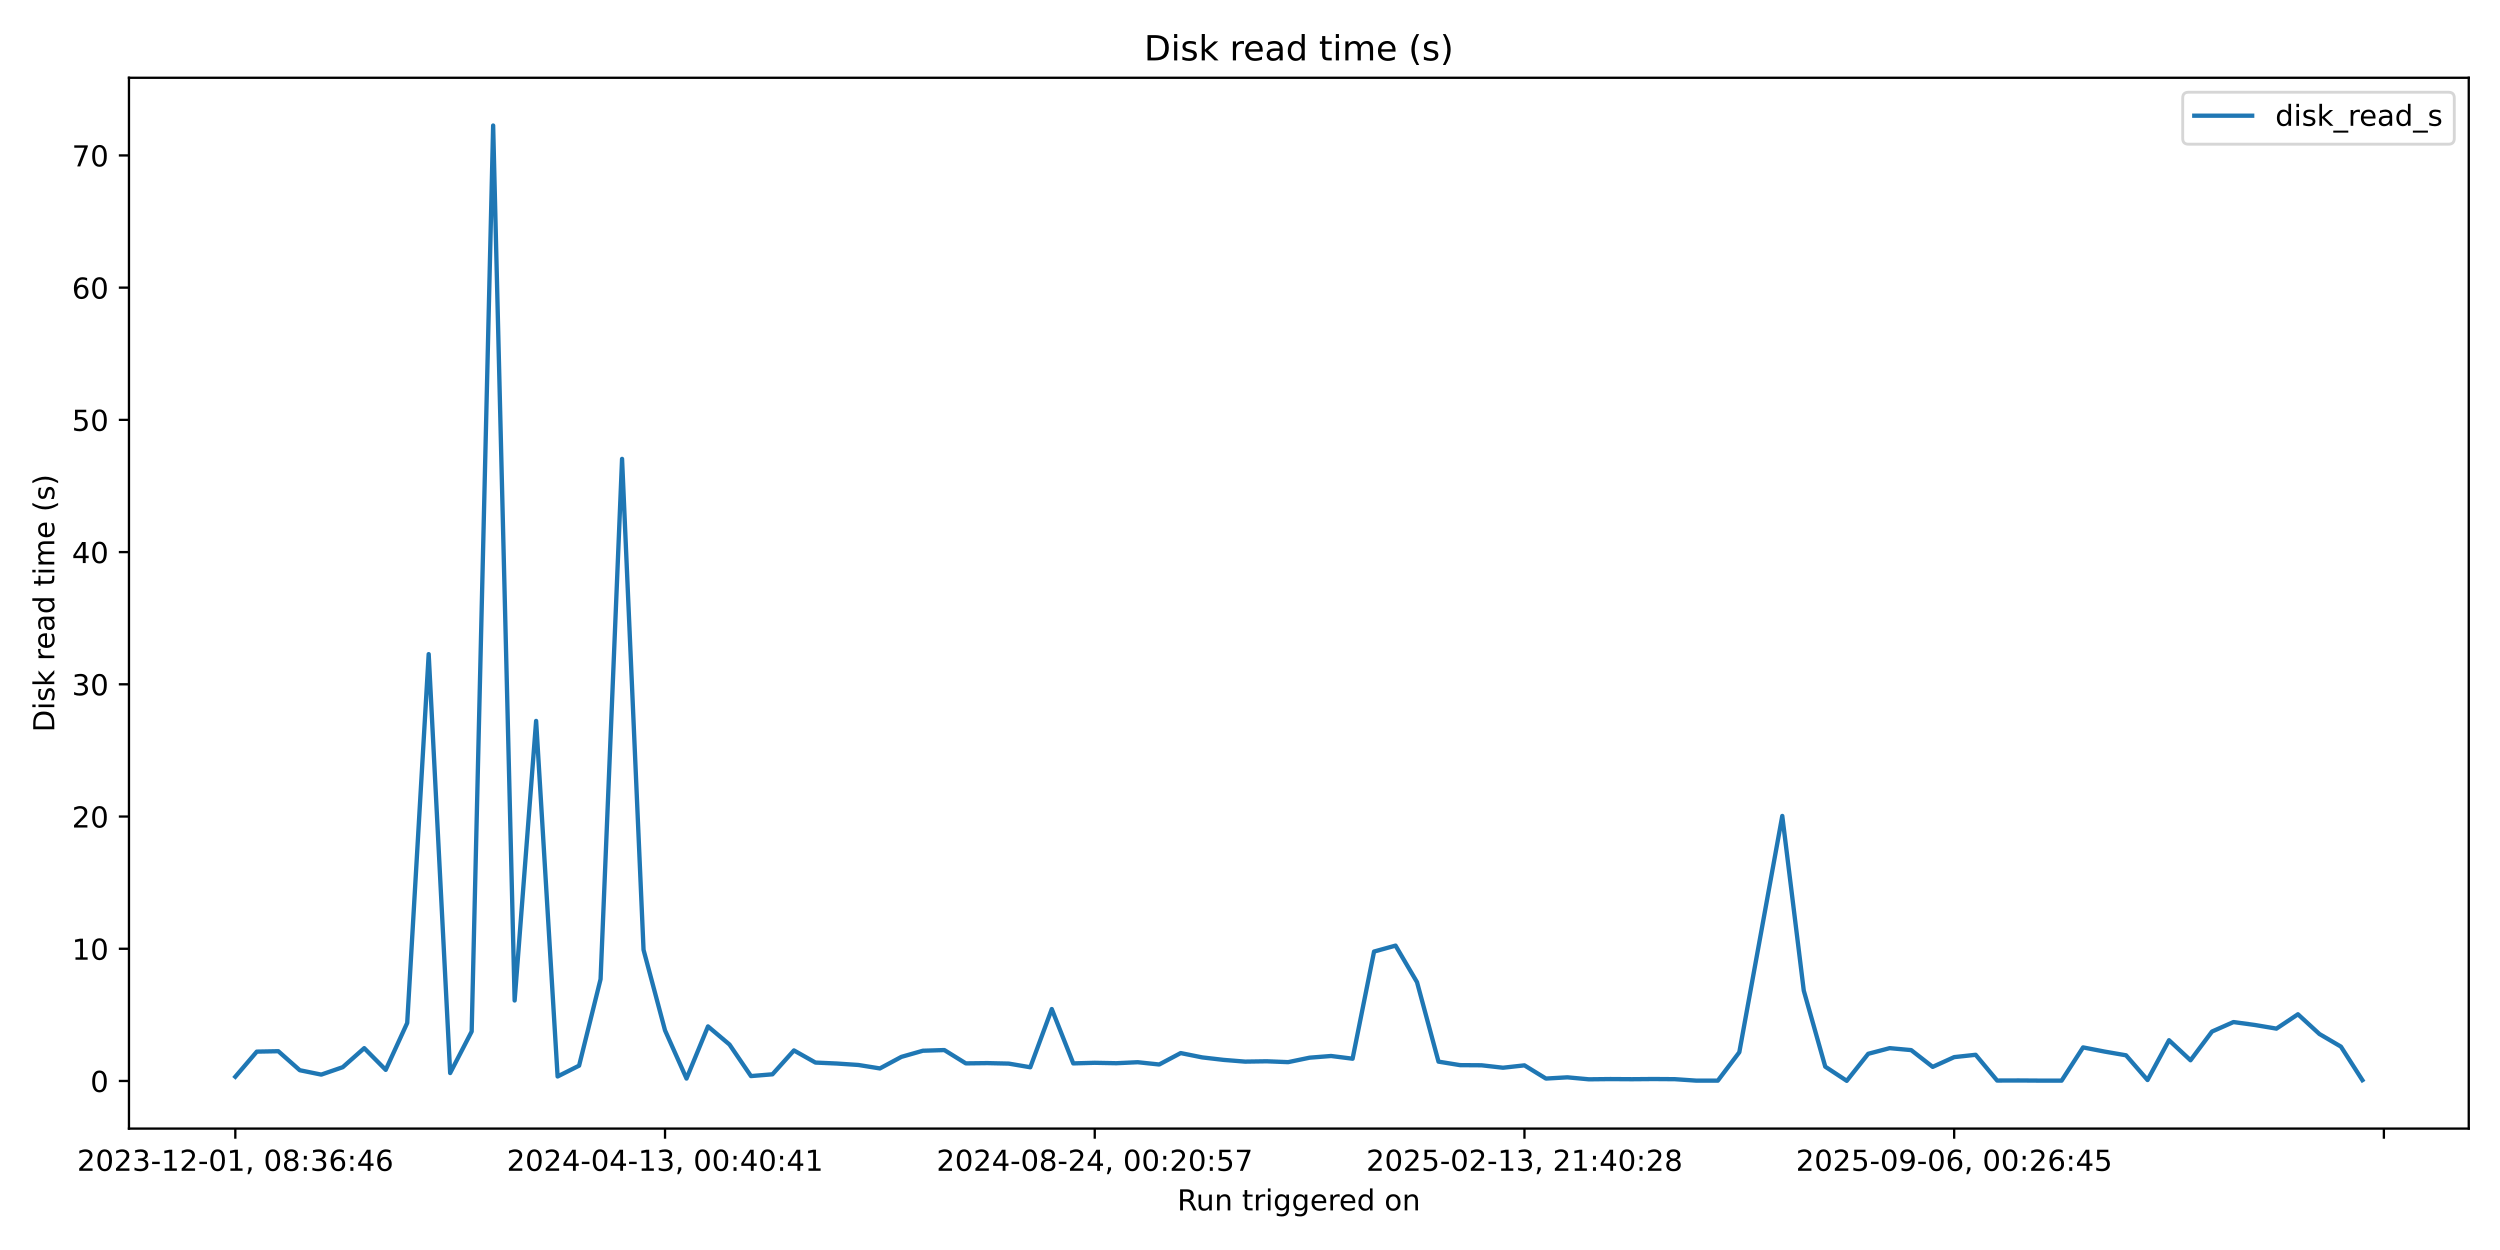
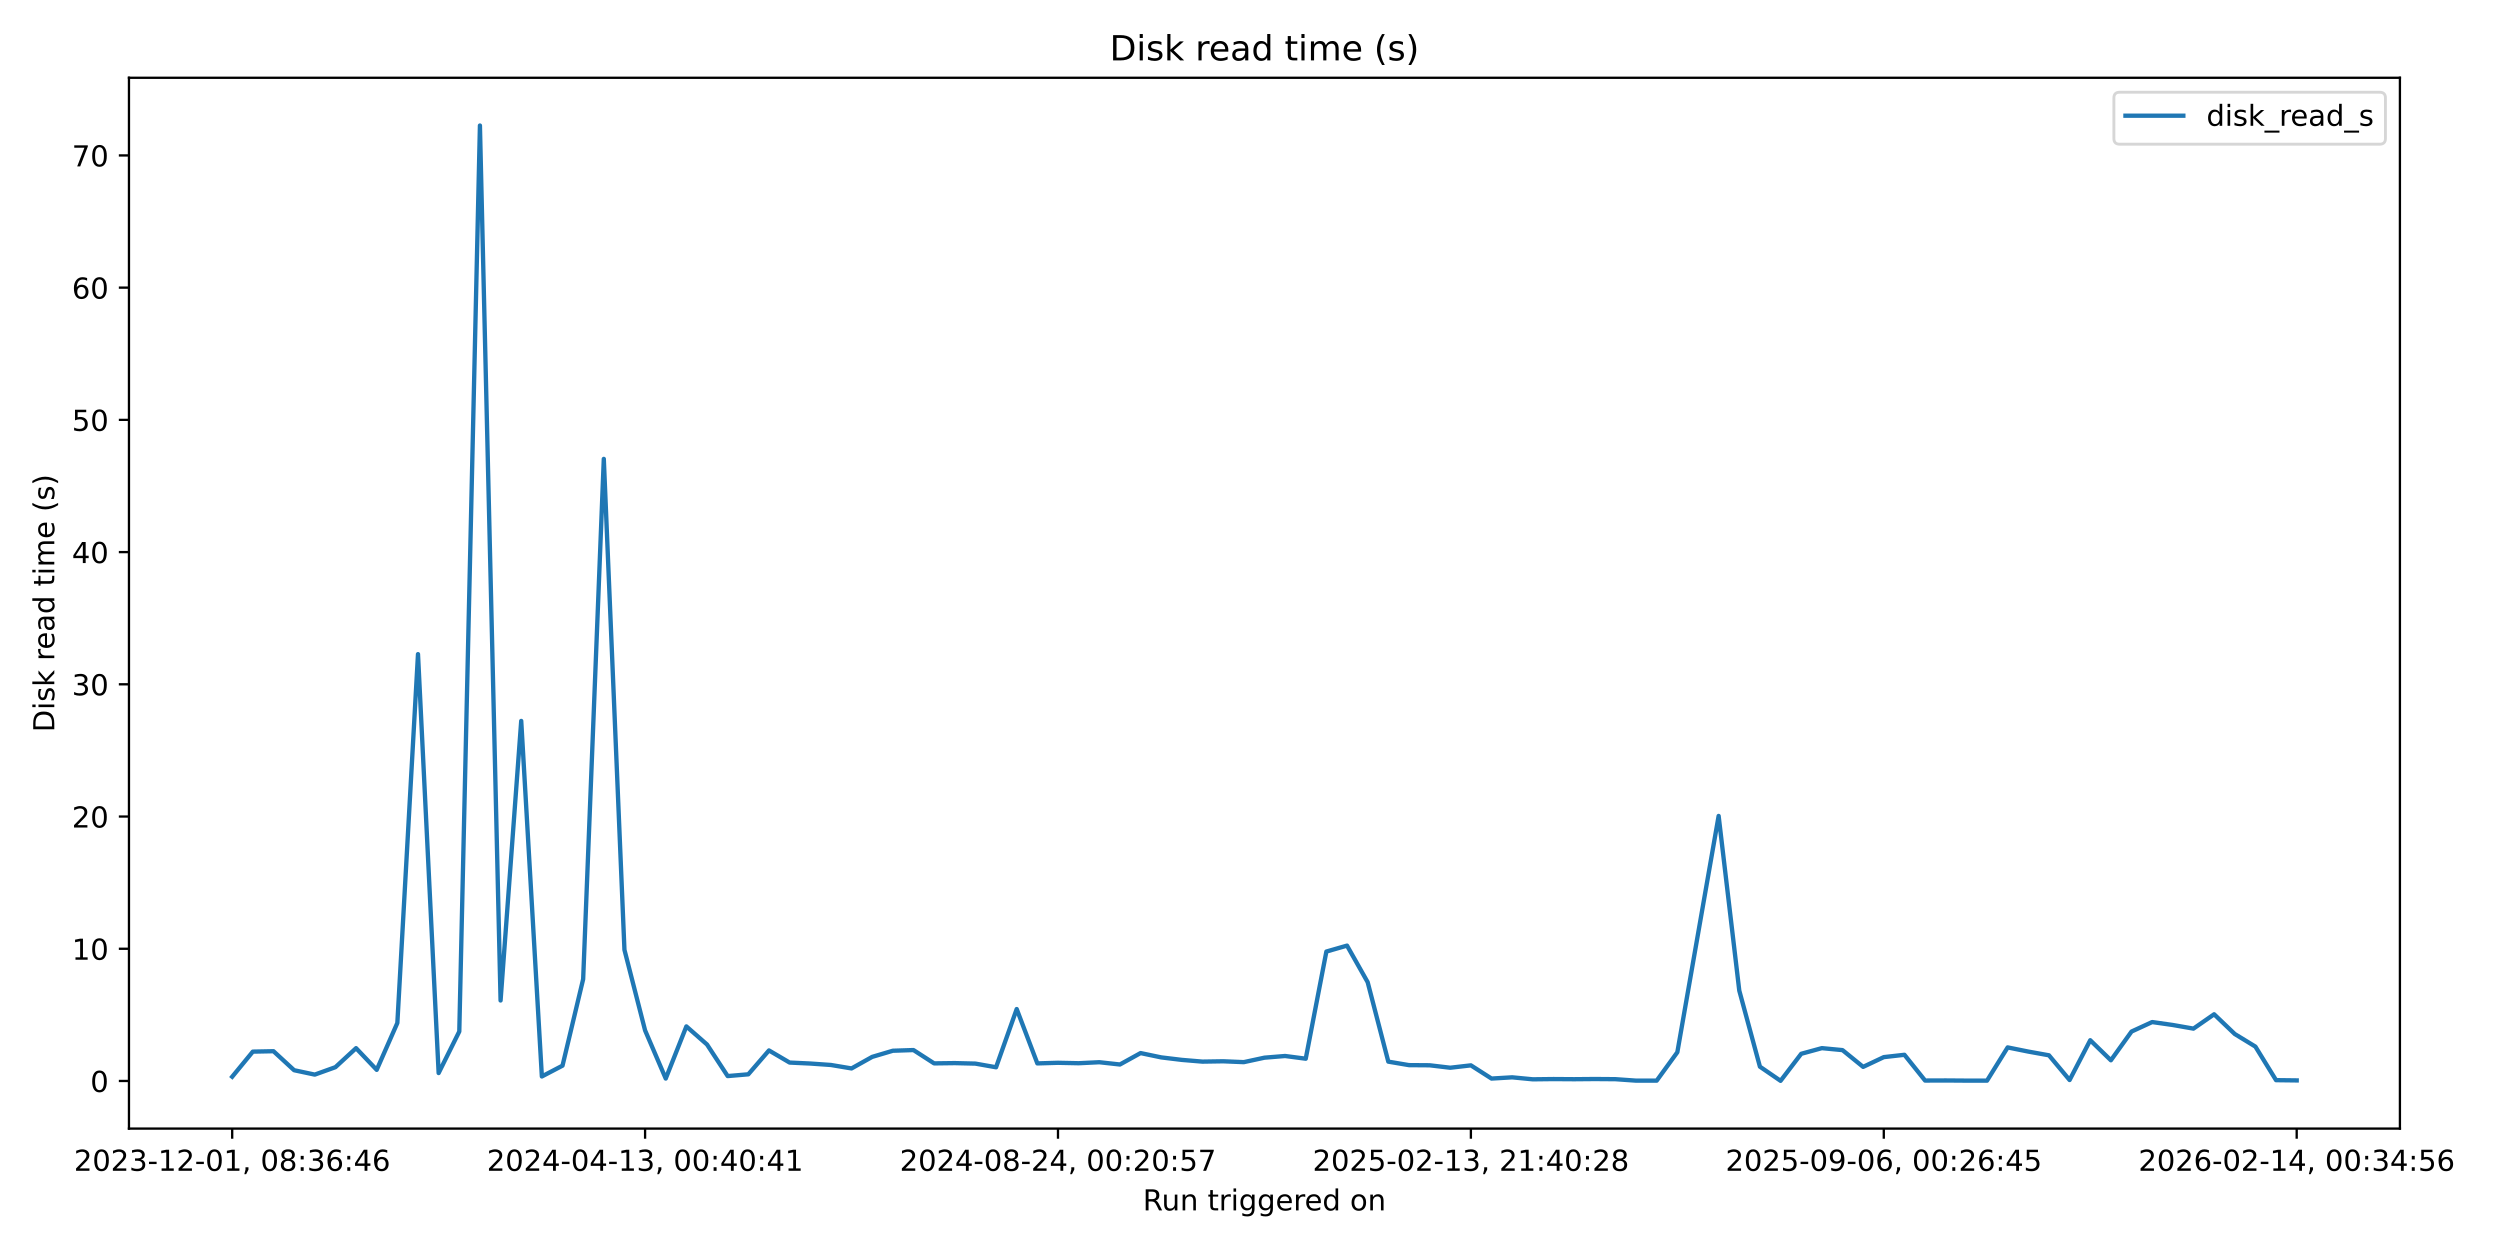
<svg xmlns="http://www.w3.org/2000/svg" xmlns:xlink="http://www.w3.org/1999/xlink" width="864pt" height="432pt" viewBox="0 0 864 432" version="1.1">
  <defs>
    <style type="text/css">*{stroke-linejoin: round; stroke-linecap: butt}</style>
  </defs>
  <g id="figure_1">
    <g id="patch_1">
      <path d="M 0 432  L 864 432  L 864 0  L 0 0  z " style="fill: #ffffff" />
    </g>
    <g id="axes_1">
      <g id="patch_2">
-         <path d="M 44.57 390.04  L 853.2 390.04  L 853.2 26.88  L 44.57 26.88  z " style="fill: #ffffff" />
+         <path d="M 44.57 390.04  L 829.411 390.04  L 829.411 26.88  L 44.57 26.88  z " style="fill: #ffffff" />
      </g>
      <g id="matplotlib.axis_1">
        <g id="xtick_1">
          <g id="line2d_1">
            <defs>
-               <path id="m19414f89b0" d="M 0 0  L 0 3.5  " style="stroke: #000000; stroke-width: 0.8" />
+               <path id="mfa9e503c5f" d="M 0 0  L 0 3.5  " style="stroke: #000000; stroke-width: 0.8" />
            </defs>
            <g>
-               <use xlink:href="#m19414f89b0" x="81.326" y="390.04" style="stroke: #000000; stroke-width: 0.8" />
+               <use xlink:href="#mfa9e503c5f" x="80.245" y="390.04" style="stroke: #000000; stroke-width: 0.8" />
            </g>
          </g>
          <g id="text_1">
-             <g transform="translate(26.63372 404.6384) scale(0.1 -0.1)">
+             <g transform="translate(25.55242 404.6384) scale(0.1 -0.1)">
              <defs>
                <path id="DejaVuSans-32" d="M 1228 531  L 3431 531  L 3431 0  L 469 0  L 469 531  Q 828 903 1448 1529  Q 2069 2156 2228 2338  Q 2531 2678 2651 2914  Q 2772 3150 2772 3378  Q 2772 3750 2511 3984  Q 2250 4219 1831 4219  Q 1534 4219 1204 4116  Q 875 4013 500 3803  L 500 4441  Q 881 4594 1212 4672  Q 1544 4750 1819 4750  Q 2544 4750 2975 4387  Q 3406 4025 3406 3419  Q 3406 3131 3298 2873  Q 3191 2616 2906 2266  Q 2828 2175 2409 1742  Q 1991 1309 1228 531  z " transform="scale(0.015625)" />
                <path id="DejaVuSans-30" d="M 2034 4250  Q 1547 4250 1301 3770  Q 1056 3291 1056 2328  Q 1056 1369 1301 889  Q 1547 409 2034 409  Q 2525 409 2770 889  Q 3016 1369 3016 2328  Q 3016 3291 2770 3770  Q 2525 4250 2034 4250  z M 2034 4750  Q 2819 4750 3233 4129  Q 3647 3509 3647 2328  Q 3647 1150 3233 529  Q 2819 -91 2034 -91  Q 1250 -91 836 529  Q 422 1150 422 2328  Q 422 3509 836 4129  Q 1250 4750 2034 4750  z " transform="scale(0.015625)" />
                <path id="DejaVuSans-33" d="M 2597 2516  Q 3050 2419 3304 2112  Q 3559 1806 3559 1356  Q 3559 666 3084 287  Q 2609 -91 1734 -91  Q 1441 -91 1130 -33  Q 819 25 488 141  L 488 750  Q 750 597 1062 519  Q 1375 441 1716 441  Q 2309 441 2620 675  Q 2931 909 2931 1356  Q 2931 1769 2642 2001  Q 2353 2234 1838 2234  L 1294 2234  L 1294 2753  L 1863 2753  Q 2328 2753 2575 2939  Q 2822 3125 2822 3475  Q 2822 3834 2567 4026  Q 2313 4219 1838 4219  Q 1578 4219 1281 4162  Q 984 4106 628 3988  L 628 4550  Q 988 4650 1302 4700  Q 1616 4750 1894 4750  Q 2613 4750 3031 4423  Q 3450 4097 3450 3541  Q 3450 3153 3228 2886  Q 3006 2619 2597 2516  z " transform="scale(0.015625)" />
                <path id="DejaVuSans-2d" d="M 313 2009  L 1997 2009  L 1997 1497  L 313 1497  L 313 2009  z " transform="scale(0.015625)" />
                <path id="DejaVuSans-31" d="M 794 531  L 1825 531  L 1825 4091  L 703 3866  L 703 4441  L 1819 4666  L 2450 4666  L 2450 531  L 3481 531  L 3481 0  L 794 0  L 794 531  z " transform="scale(0.015625)" />
                <path id="DejaVuSans-2c" d="M 750 794  L 1409 794  L 1409 256  L 897 -744  L 494 -744  L 750 256  L 750 794  z " transform="scale(0.015625)" />
                <path id="DejaVuSans-20" transform="scale(0.015625)" />
                <path id="DejaVuSans-38" d="M 2034 2216  Q 1584 2216 1326 1975  Q 1069 1734 1069 1313  Q 1069 891 1326 650  Q 1584 409 2034 409  Q 2484 409 2743 651  Q 3003 894 3003 1313  Q 3003 1734 2745 1975  Q 2488 2216 2034 2216  z M 1403 2484  Q 997 2584 770 2862  Q 544 3141 544 3541  Q 544 4100 942 4425  Q 1341 4750 2034 4750  Q 2731 4750 3128 4425  Q 3525 4100 3525 3541  Q 3525 3141 3298 2862  Q 3072 2584 2669 2484  Q 3125 2378 3379 2068  Q 3634 1759 3634 1313  Q 3634 634 3220 271  Q 2806 -91 2034 -91  Q 1263 -91 848 271  Q 434 634 434 1313  Q 434 1759 690 2068  Q 947 2378 1403 2484  z M 1172 3481  Q 1172 3119 1398 2916  Q 1625 2713 2034 2713  Q 2441 2713 2670 2916  Q 2900 3119 2900 3481  Q 2900 3844 2670 4047  Q 2441 4250 2034 4250  Q 1625 4250 1398 4047  Q 1172 3844 1172 3481  z " transform="scale(0.015625)" />
                <path id="DejaVuSans-3a" d="M 750 794  L 1409 794  L 1409 0  L 750 0  L 750 794  z M 750 3309  L 1409 3309  L 1409 2516  L 750 2516  L 750 3309  z " transform="scale(0.015625)" />
                <path id="DejaVuSans-36" d="M 2113 2584  Q 1688 2584 1439 2293  Q 1191 2003 1191 1497  Q 1191 994 1439 701  Q 1688 409 2113 409  Q 2538 409 2786 701  Q 3034 994 3034 1497  Q 3034 2003 2786 2293  Q 2538 2584 2113 2584  z M 3366 4563  L 3366 3988  Q 3128 4100 2886 4159  Q 2644 4219 2406 4219  Q 1781 4219 1451 3797  Q 1122 3375 1075 2522  Q 1259 2794 1537 2939  Q 1816 3084 2150 3084  Q 2853 3084 3261 2657  Q 3669 2231 3669 1497  Q 3669 778 3244 343  Q 2819 -91 2113 -91  Q 1303 -91 875 529  Q 447 1150 447 2328  Q 447 3434 972 4092  Q 1497 4750 2381 4750  Q 2619 4750 2861 4703  Q 3103 4656 3366 4563  z " transform="scale(0.015625)" />
                <path id="DejaVuSans-34" d="M 2419 4116  L 825 1625  L 2419 1625  L 2419 4116  z M 2253 4666  L 3047 4666  L 3047 1625  L 3713 1625  L 3713 1100  L 3047 1100  L 3047 0  L 2419 0  L 2419 1100  L 313 1100  L 313 1709  L 2253 4666  z " transform="scale(0.015625)" />
              </defs>
              <use xlink:href="#DejaVuSans-32" />
              <use xlink:href="#DejaVuSans-30" transform="translate(63.62305 0)" />
              <use xlink:href="#DejaVuSans-32" transform="translate(127.2461 0)" />
              <use xlink:href="#DejaVuSans-33" transform="translate(190.8691 0)" />
              <use xlink:href="#DejaVuSans-2d" transform="translate(254.4922 0)" />
              <use xlink:href="#DejaVuSans-31" transform="translate(290.5762 0)" />
              <use xlink:href="#DejaVuSans-32" transform="translate(354.1992 0)" />
              <use xlink:href="#DejaVuSans-2d" transform="translate(417.8223 0)" />
              <use xlink:href="#DejaVuSans-30" transform="translate(453.9062 0)" />
              <use xlink:href="#DejaVuSans-31" transform="translate(517.5293 0)" />
              <use xlink:href="#DejaVuSans-2c" transform="translate(581.1523 0)" />
              <use xlink:href="#DejaVuSans-20" transform="translate(612.9395 0)" />
              <use xlink:href="#DejaVuSans-30" transform="translate(644.7266 0)" />
              <use xlink:href="#DejaVuSans-38" transform="translate(708.3496 0)" />
              <use xlink:href="#DejaVuSans-3a" transform="translate(771.9727 0)" />
              <use xlink:href="#DejaVuSans-33" transform="translate(805.6641 0)" />
              <use xlink:href="#DejaVuSans-36" transform="translate(869.2871 0)" />
              <use xlink:href="#DejaVuSans-3a" transform="translate(932.9102 0)" />
              <use xlink:href="#DejaVuSans-34" transform="translate(966.6016 0)" />
              <use xlink:href="#DejaVuSans-36" transform="translate(1030.225 0)" />
            </g>
          </g>
        </g>
        <g id="xtick_2">
          <g id="line2d_2">
            <g>
-               <use xlink:href="#m19414f89b0" x="229.835" y="390.04" style="stroke: #000000; stroke-width: 0.8" />
+               <use xlink:href="#mfa9e503c5f" x="222.943" y="390.04" style="stroke: #000000; stroke-width: 0.8" />
            </g>
          </g>
          <g id="text_2">
-             <g transform="translate(175.1424 404.6384) scale(0.1 -0.1)">
+             <g transform="translate(168.2509 404.6384) scale(0.1 -0.1)">
              <use xlink:href="#DejaVuSans-32" />
              <use xlink:href="#DejaVuSans-30" transform="translate(63.62305 0)" />
              <use xlink:href="#DejaVuSans-32" transform="translate(127.2461 0)" />
              <use xlink:href="#DejaVuSans-34" transform="translate(190.8691 0)" />
              <use xlink:href="#DejaVuSans-2d" transform="translate(254.4922 0)" />
              <use xlink:href="#DejaVuSans-30" transform="translate(290.5762 0)" />
              <use xlink:href="#DejaVuSans-34" transform="translate(354.1992 0)" />
              <use xlink:href="#DejaVuSans-2d" transform="translate(417.8223 0)" />
              <use xlink:href="#DejaVuSans-31" transform="translate(453.9062 0)" />
              <use xlink:href="#DejaVuSans-33" transform="translate(517.5293 0)" />
              <use xlink:href="#DejaVuSans-2c" transform="translate(581.1523 0)" />
              <use xlink:href="#DejaVuSans-20" transform="translate(612.9395 0)" />
              <use xlink:href="#DejaVuSans-30" transform="translate(644.7266 0)" />
              <use xlink:href="#DejaVuSans-30" transform="translate(708.3496 0)" />
              <use xlink:href="#DejaVuSans-3a" transform="translate(771.9727 0)" />
              <use xlink:href="#DejaVuSans-34" transform="translate(805.6641 0)" />
              <use xlink:href="#DejaVuSans-30" transform="translate(869.2871 0)" />
              <use xlink:href="#DejaVuSans-3a" transform="translate(932.9102 0)" />
              <use xlink:href="#DejaVuSans-34" transform="translate(966.6016 0)" />
              <use xlink:href="#DejaVuSans-31" transform="translate(1030.225 0)" />
            </g>
          </g>
        </g>
        <g id="xtick_3">
          <g id="line2d_3">
            <g>
-               <use xlink:href="#m19414f89b0" x="378.343" y="390.04" style="stroke: #000000; stroke-width: 0.8" />
+               <use xlink:href="#mfa9e503c5f" x="365.641" y="390.04" style="stroke: #000000; stroke-width: 0.8" />
            </g>
          </g>
          <g id="text_3">
-             <g transform="translate(323.6512 404.6384) scale(0.1 -0.1)">
+             <g transform="translate(310.9493 404.6384) scale(0.1 -0.1)">
              <defs>
                <path id="DejaVuSans-35" d="M 691 4666  L 3169 4666  L 3169 4134  L 1269 4134  L 1269 2991  Q 1406 3038 1543 3061  Q 1681 3084 1819 3084  Q 2600 3084 3056 2656  Q 3513 2228 3513 1497  Q 3513 744 3044 326  Q 2575 -91 1722 -91  Q 1428 -91 1123 -41  Q 819 9 494 109  L 494 744  Q 775 591 1075 516  Q 1375 441 1709 441  Q 2250 441 2565 725  Q 2881 1009 2881 1497  Q 2881 1984 2565 2268  Q 2250 2553 1709 2553  Q 1456 2553 1204 2497  Q 953 2441 691 2322  L 691 4666  z " transform="scale(0.015625)" />
                <path id="DejaVuSans-37" d="M 525 4666  L 3525 4666  L 3525 4397  L 1831 0  L 1172 0  L 2766 4134  L 525 4134  L 525 4666  z " transform="scale(0.015625)" />
              </defs>
              <use xlink:href="#DejaVuSans-32" />
              <use xlink:href="#DejaVuSans-30" transform="translate(63.62305 0)" />
              <use xlink:href="#DejaVuSans-32" transform="translate(127.2461 0)" />
              <use xlink:href="#DejaVuSans-34" transform="translate(190.8691 0)" />
              <use xlink:href="#DejaVuSans-2d" transform="translate(254.4922 0)" />
              <use xlink:href="#DejaVuSans-30" transform="translate(290.5762 0)" />
              <use xlink:href="#DejaVuSans-38" transform="translate(354.1992 0)" />
              <use xlink:href="#DejaVuSans-2d" transform="translate(417.8223 0)" />
              <use xlink:href="#DejaVuSans-32" transform="translate(453.9062 0)" />
              <use xlink:href="#DejaVuSans-34" transform="translate(517.5293 0)" />
              <use xlink:href="#DejaVuSans-2c" transform="translate(581.1523 0)" />
              <use xlink:href="#DejaVuSans-20" transform="translate(612.9395 0)" />
              <use xlink:href="#DejaVuSans-30" transform="translate(644.7266 0)" />
              <use xlink:href="#DejaVuSans-30" transform="translate(708.3496 0)" />
              <use xlink:href="#DejaVuSans-3a" transform="translate(771.9727 0)" />
              <use xlink:href="#DejaVuSans-32" transform="translate(805.6641 0)" />
              <use xlink:href="#DejaVuSans-30" transform="translate(869.2871 0)" />
              <use xlink:href="#DejaVuSans-3a" transform="translate(932.9102 0)" />
              <use xlink:href="#DejaVuSans-35" transform="translate(966.6016 0)" />
              <use xlink:href="#DejaVuSans-37" transform="translate(1030.225 0)" />
            </g>
          </g>
        </g>
        <g id="xtick_4">
          <g id="line2d_4">
            <g>
-               <use xlink:href="#m19414f89b0" x="526.852" y="390.04" style="stroke: #000000; stroke-width: 0.8" />
+               <use xlink:href="#mfa9e503c5f" x="508.34" y="390.04" style="stroke: #000000; stroke-width: 0.8" />
            </g>
          </g>
          <g id="text_4">
-             <g transform="translate(472.1599 404.6384) scale(0.1 -0.1)">
+             <g transform="translate(453.6477 404.6384) scale(0.1 -0.1)">
              <use xlink:href="#DejaVuSans-32" />
              <use xlink:href="#DejaVuSans-30" transform="translate(63.62305 0)" />
              <use xlink:href="#DejaVuSans-32" transform="translate(127.2461 0)" />
              <use xlink:href="#DejaVuSans-35" transform="translate(190.8691 0)" />
              <use xlink:href="#DejaVuSans-2d" transform="translate(254.4922 0)" />
              <use xlink:href="#DejaVuSans-30" transform="translate(290.5762 0)" />
              <use xlink:href="#DejaVuSans-32" transform="translate(354.1992 0)" />
              <use xlink:href="#DejaVuSans-2d" transform="translate(417.8223 0)" />
              <use xlink:href="#DejaVuSans-31" transform="translate(453.9062 0)" />
              <use xlink:href="#DejaVuSans-33" transform="translate(517.5293 0)" />
              <use xlink:href="#DejaVuSans-2c" transform="translate(581.1523 0)" />
              <use xlink:href="#DejaVuSans-20" transform="translate(612.9395 0)" />
              <use xlink:href="#DejaVuSans-32" transform="translate(644.7266 0)" />
              <use xlink:href="#DejaVuSans-31" transform="translate(708.3496 0)" />
              <use xlink:href="#DejaVuSans-3a" transform="translate(771.9727 0)" />
              <use xlink:href="#DejaVuSans-34" transform="translate(805.6641 0)" />
              <use xlink:href="#DejaVuSans-30" transform="translate(869.2871 0)" />
              <use xlink:href="#DejaVuSans-3a" transform="translate(932.9102 0)" />
              <use xlink:href="#DejaVuSans-32" transform="translate(966.6016 0)" />
              <use xlink:href="#DejaVuSans-38" transform="translate(1030.225 0)" />
            </g>
          </g>
        </g>
        <g id="xtick_5">
          <g id="line2d_5">
            <g>
-               <use xlink:href="#m19414f89b0" x="675.361" y="390.04" style="stroke: #000000; stroke-width: 0.8" />
+               <use xlink:href="#mfa9e503c5f" x="651.038" y="390.04" style="stroke: #000000; stroke-width: 0.8" />
            </g>
          </g>
          <g id="text_5">
-             <g transform="translate(620.6686 404.6384) scale(0.1 -0.1)">
+             <g transform="translate(596.3461 404.6384) scale(0.1 -0.1)">
              <defs>
                <path id="DejaVuSans-39" d="M 703 97  L 703 672  Q 941 559 1184 500  Q 1428 441 1663 441  Q 2288 441 2617 861  Q 2947 1281 2994 2138  Q 2813 1869 2534 1725  Q 2256 1581 1919 1581  Q 1219 1581 811 2004  Q 403 2428 403 3163  Q 403 3881 828 4315  Q 1253 4750 1959 4750  Q 2769 4750 3195 4129  Q 3622 3509 3622 2328  Q 3622 1225 3098 567  Q 2575 -91 1691 -91  Q 1453 -91 1209 -44  Q 966 3 703 97  z M 1959 2075  Q 2384 2075 2632 2365  Q 2881 2656 2881 3163  Q 2881 3666 2632 3958  Q 2384 4250 1959 4250  Q 1534 4250 1286 3958  Q 1038 3666 1038 3163  Q 1038 2656 1286 2365  Q 1534 2075 1959 2075  z " transform="scale(0.015625)" />
              </defs>
              <use xlink:href="#DejaVuSans-32" />
              <use xlink:href="#DejaVuSans-30" transform="translate(63.62305 0)" />
              <use xlink:href="#DejaVuSans-32" transform="translate(127.2461 0)" />
              <use xlink:href="#DejaVuSans-35" transform="translate(190.8691 0)" />
              <use xlink:href="#DejaVuSans-2d" transform="translate(254.4922 0)" />
              <use xlink:href="#DejaVuSans-30" transform="translate(290.5762 0)" />
              <use xlink:href="#DejaVuSans-39" transform="translate(354.1992 0)" />
              <use xlink:href="#DejaVuSans-2d" transform="translate(417.8223 0)" />
              <use xlink:href="#DejaVuSans-30" transform="translate(453.9062 0)" />
              <use xlink:href="#DejaVuSans-36" transform="translate(517.5293 0)" />
              <use xlink:href="#DejaVuSans-2c" transform="translate(581.1523 0)" />
              <use xlink:href="#DejaVuSans-20" transform="translate(612.9395 0)" />
              <use xlink:href="#DejaVuSans-30" transform="translate(644.7266 0)" />
              <use xlink:href="#DejaVuSans-30" transform="translate(708.3496 0)" />
              <use xlink:href="#DejaVuSans-3a" transform="translate(771.9727 0)" />
              <use xlink:href="#DejaVuSans-32" transform="translate(805.6641 0)" />
              <use xlink:href="#DejaVuSans-36" transform="translate(869.2871 0)" />
              <use xlink:href="#DejaVuSans-3a" transform="translate(932.9102 0)" />
              <use xlink:href="#DejaVuSans-34" transform="translate(966.6016 0)" />
              <use xlink:href="#DejaVuSans-35" transform="translate(1030.225 0)" />
            </g>
          </g>
        </g>
        <g id="xtick_6">
          <g id="line2d_6">
            <g>
-               <use xlink:href="#m19414f89b0" x="823.87" y="390.04" style="stroke: #000000; stroke-width: 0.8" />
-             </g>
-           </g>
-         </g>
-         <g id="text_6">
-           <g transform="translate(406.8686 418.3166) scale(0.1 -0.1)">
+               <use xlink:href="#mfa9e503c5f" x="793.737" y="390.04" style="stroke: #000000; stroke-width: 0.8" />
+             </g>
+           </g>
+           <g id="text_6">
+             <g transform="translate(739.0446 404.6384) scale(0.1 -0.1)">
+               <use xlink:href="#DejaVuSans-32" />
+               <use xlink:href="#DejaVuSans-30" transform="translate(63.62305 0)" />
+               <use xlink:href="#DejaVuSans-32" transform="translate(127.2461 0)" />
+               <use xlink:href="#DejaVuSans-36" transform="translate(190.8691 0)" />
+               <use xlink:href="#DejaVuSans-2d" transform="translate(254.4922 0)" />
+               <use xlink:href="#DejaVuSans-30" transform="translate(290.5762 0)" />
+               <use xlink:href="#DejaVuSans-32" transform="translate(354.1992 0)" />
+               <use xlink:href="#DejaVuSans-2d" transform="translate(417.8223 0)" />
+               <use xlink:href="#DejaVuSans-31" transform="translate(453.9062 0)" />
+               <use xlink:href="#DejaVuSans-34" transform="translate(517.5293 0)" />
+               <use xlink:href="#DejaVuSans-2c" transform="translate(581.1523 0)" />
+               <use xlink:href="#DejaVuSans-20" transform="translate(612.9395 0)" />
+               <use xlink:href="#DejaVuSans-30" transform="translate(644.7266 0)" />
+               <use xlink:href="#DejaVuSans-30" transform="translate(708.3496 0)" />
+               <use xlink:href="#DejaVuSans-3a" transform="translate(771.9727 0)" />
+               <use xlink:href="#DejaVuSans-33" transform="translate(805.6641 0)" />
+               <use xlink:href="#DejaVuSans-34" transform="translate(869.2871 0)" />
+               <use xlink:href="#DejaVuSans-3a" transform="translate(932.9102 0)" />
+               <use xlink:href="#DejaVuSans-35" transform="translate(966.6016 0)" />
+               <use xlink:href="#DejaVuSans-36" transform="translate(1030.225 0)" />
+             </g>
+           </g>
+         </g>
+         <g id="text_7">
+           <g transform="translate(394.9743 418.3166) scale(0.1 -0.1)">
            <defs>
              <path id="DejaVuSans-52" d="M 2841 2188  Q 3044 2119 3236 1894  Q 3428 1669 3622 1275  L 4263 0  L 3584 0  L 2988 1197  Q 2756 1666 2539 1819  Q 2322 1972 1947 1972  L 1259 1972  L 1259 0  L 628 0  L 628 4666  L 2053 4666  Q 2853 4666 3247 4331  Q 3641 3997 3641 3322  Q 3641 2881 3436 2590  Q 3231 2300 2841 2188  z M 1259 4147  L 1259 2491  L 2053 2491  Q 2509 2491 2742 2702  Q 2975 2913 2975 3322  Q 2975 3731 2742 3939  Q 2509 4147 2053 4147  L 1259 4147  z " transform="scale(0.015625)" />
              <path id="DejaVuSans-75" d="M 544 1381  L 544 3500  L 1119 3500  L 1119 1403  Q 1119 906 1312 657  Q 1506 409 1894 409  Q 2359 409 2629 706  Q 2900 1003 2900 1516  L 2900 3500  L 3475 3500  L 3475 0  L 2900 0  L 2900 538  Q 2691 219 2414 64  Q 2138 -91 1772 -91  Q 1169 -91 856 284  Q 544 659 544 1381  z M 1991 3584  L 1991 3584  z " transform="scale(0.015625)" />
              <path id="DejaVuSans-6e" d="M 3513 2113  L 3513 0  L 2938 0  L 2938 2094  Q 2938 2591 2744 2837  Q 2550 3084 2163 3084  Q 1697 3084 1428 2787  Q 1159 2491 1159 1978  L 1159 0  L 581 0  L 581 3500  L 1159 3500  L 1159 2956  Q 1366 3272 1645 3428  Q 1925 3584 2291 3584  Q 2894 3584 3203 3211  Q 3513 2838 3513 2113  z " transform="scale(0.015625)" />
              <path id="DejaVuSans-74" d="M 1172 4494  L 1172 3500  L 2356 3500  L 2356 3053  L 1172 3053  L 1172 1153  Q 1172 725 1289 603  Q 1406 481 1766 481  L 2356 481  L 2356 0  L 1766 0  Q 1100 0 847 248  Q 594 497 594 1153  L 594 3053  L 172 3053  L 172 3500  L 594 3500  L 594 4494  L 1172 4494  z " transform="scale(0.015625)" />
              <path id="DejaVuSans-72" d="M 2631 2963  Q 2534 3019 2420 3045  Q 2306 3072 2169 3072  Q 1681 3072 1420 2755  Q 1159 2438 1159 1844  L 1159 0  L 581 0  L 581 3500  L 1159 3500  L 1159 2956  Q 1341 3275 1631 3429  Q 1922 3584 2338 3584  Q 2397 3584 2469 3576  Q 2541 3569 2628 3553  L 2631 2963  z " transform="scale(0.015625)" />
              <path id="DejaVuSans-69" d="M 603 3500  L 1178 3500  L 1178 0  L 603 0  L 603 3500  z M 603 4863  L 1178 4863  L 1178 4134  L 603 4134  L 603 4863  z " transform="scale(0.015625)" />
              <path id="DejaVuSans-67" d="M 2906 1791  Q 2906 2416 2648 2759  Q 2391 3103 1925 3103  Q 1463 3103 1205 2759  Q 947 2416 947 1791  Q 947 1169 1205 825  Q 1463 481 1925 481  Q 2391 481 2648 825  Q 2906 1169 2906 1791  z M 3481 434  Q 3481 -459 3084 -895  Q 2688 -1331 1869 -1331  Q 1566 -1331 1297 -1286  Q 1028 -1241 775 -1147  L 775 -588  Q 1028 -725 1275 -790  Q 1522 -856 1778 -856  Q 2344 -856 2625 -561  Q 2906 -266 2906 331  L 2906 616  Q 2728 306 2450 153  Q 2172 0 1784 0  Q 1141 0 747 490  Q 353 981 353 1791  Q 353 2603 747 3093  Q 1141 3584 1784 3584  Q 2172 3584 2450 3431  Q 2728 3278 2906 2969  L 2906 3500  L 3481 3500  L 3481 434  z " transform="scale(0.015625)" />
              <path id="DejaVuSans-65" d="M 3597 1894  L 3597 1613  L 953 1613  Q 991 1019 1311 708  Q 1631 397 2203 397  Q 2534 397 2845 478  Q 3156 559 3463 722  L 3463 178  Q 3153 47 2828 -22  Q 2503 -91 2169 -91  Q 1331 -91 842 396  Q 353 884 353 1716  Q 353 2575 817 3079  Q 1281 3584 2069 3584  Q 2775 3584 3186 3129  Q 3597 2675 3597 1894  z M 3022 2063  Q 3016 2534 2758 2815  Q 2500 3097 2075 3097  Q 1594 3097 1305 2825  Q 1016 2553 972 2059  L 3022 2063  z " transform="scale(0.015625)" />
              <path id="DejaVuSans-64" d="M 2906 2969  L 2906 4863  L 3481 4863  L 3481 0  L 2906 0  L 2906 525  Q 2725 213 2448 61  Q 2172 -91 1784 -91  Q 1150 -91 751 415  Q 353 922 353 1747  Q 353 2572 751 3078  Q 1150 3584 1784 3584  Q 2172 3584 2448 3432  Q 2725 3281 2906 2969  z M 947 1747  Q 947 1113 1208 752  Q 1469 391 1925 391  Q 2381 391 2643 752  Q 2906 1113 2906 1747  Q 2906 2381 2643 2742  Q 2381 3103 1925 3103  Q 1469 3103 1208 2742  Q 947 2381 947 1747  z " transform="scale(0.015625)" />
              <path id="DejaVuSans-6f" d="M 1959 3097  Q 1497 3097 1228 2736  Q 959 2375 959 1747  Q 959 1119 1226 758  Q 1494 397 1959 397  Q 2419 397 2687 759  Q 2956 1122 2956 1747  Q 2956 2369 2687 2733  Q 2419 3097 1959 3097  z M 1959 3584  Q 2709 3584 3137 3096  Q 3566 2609 3566 1747  Q 3566 888 3137 398  Q 2709 -91 1959 -91  Q 1206 -91 779 398  Q 353 888 353 1747  Q 353 2609 779 3096  Q 1206 3584 1959 3584  z " transform="scale(0.015625)" />
            </defs>
            <use xlink:href="#DejaVuSans-52" />
            <use xlink:href="#DejaVuSans-75" transform="translate(64.98242 0)" />
            <use xlink:href="#DejaVuSans-6e" transform="translate(128.3613 0)" />
            <use xlink:href="#DejaVuSans-20" transform="translate(191.7402 0)" />
            <use xlink:href="#DejaVuSans-74" transform="translate(223.5273 0)" />
            <use xlink:href="#DejaVuSans-72" transform="translate(262.7363 0)" />
            <use xlink:href="#DejaVuSans-69" transform="translate(303.8496 0)" />
            <use xlink:href="#DejaVuSans-67" transform="translate(331.6328 0)" />
            <use xlink:href="#DejaVuSans-67" transform="translate(395.1094 0)" />
            <use xlink:href="#DejaVuSans-65" transform="translate(458.5859 0)" />
            <use xlink:href="#DejaVuSans-72" transform="translate(520.1094 0)" />
            <use xlink:href="#DejaVuSans-65" transform="translate(558.9727 0)" />
            <use xlink:href="#DejaVuSans-64" transform="translate(620.4961 0)" />
            <use xlink:href="#DejaVuSans-20" transform="translate(683.9727 0)" />
            <use xlink:href="#DejaVuSans-6f" transform="translate(715.7598 0)" />
            <use xlink:href="#DejaVuSans-6e" transform="translate(776.9414 0)" />
          </g>
        </g>
      </g>
      <g id="matplotlib.axis_2">
        <g id="ytick_1">
          <g id="line2d_7">
            <defs>
-               <path id="m3e9dd18318" d="M 0 0  L -3.5 0  " style="stroke: #000000; stroke-width: 0.8" />
+               <path id="m824b20f53d" d="M 0 0  L -3.5 0  " style="stroke: #000000; stroke-width: 0.8" />
            </defs>
            <g>
-               <use xlink:href="#m3e9dd18318" x="44.57" y="373.588" style="stroke: #000000; stroke-width: 0.8" />
-             </g>
-           </g>
-           <g id="text_7">
+               <use xlink:href="#m824b20f53d" x="44.57" y="373.588" style="stroke: #000000; stroke-width: 0.8" />
+             </g>
+           </g>
+           <g id="text_8">
            <g transform="translate(31.2075 377.3868) scale(0.1 -0.1)">
              <use xlink:href="#DejaVuSans-30" />
            </g>
          </g>
        </g>
        <g id="ytick_2">
          <g id="line2d_8">
            <g>
-               <use xlink:href="#m3e9dd18318" x="44.57" y="327.891" style="stroke: #000000; stroke-width: 0.8" />
-             </g>
-           </g>
-           <g id="text_8">
+               <use xlink:href="#m824b20f53d" x="44.57" y="327.891" style="stroke: #000000; stroke-width: 0.8" />
+             </g>
+           </g>
+           <g id="text_9">
            <g transform="translate(24.845 331.6906) scale(0.1 -0.1)">
              <use xlink:href="#DejaVuSans-31" />
              <use xlink:href="#DejaVuSans-30" transform="translate(63.62305 0)" />
            </g>
          </g>
        </g>
        <g id="ytick_3">
          <g id="line2d_9">
            <g>
-               <use xlink:href="#m3e9dd18318" x="44.57" y="282.195" style="stroke: #000000; stroke-width: 0.8" />
-             </g>
-           </g>
-           <g id="text_9">
+               <use xlink:href="#m824b20f53d" x="44.57" y="282.195" style="stroke: #000000; stroke-width: 0.8" />
+             </g>
+           </g>
+           <g id="text_10">
            <g transform="translate(24.845 285.9945) scale(0.1 -0.1)">
              <use xlink:href="#DejaVuSans-32" />
              <use xlink:href="#DejaVuSans-30" transform="translate(63.62305 0)" />
            </g>
          </g>
        </g>
        <g id="ytick_4">
          <g id="line2d_10">
            <g>
-               <use xlink:href="#m3e9dd18318" x="44.57" y="236.499" style="stroke: #000000; stroke-width: 0.8" />
-             </g>
-           </g>
-           <g id="text_10">
+               <use xlink:href="#m824b20f53d" x="44.57" y="236.499" style="stroke: #000000; stroke-width: 0.8" />
+             </g>
+           </g>
+           <g id="text_11">
            <g transform="translate(24.845 240.2984) scale(0.1 -0.1)">
              <use xlink:href="#DejaVuSans-33" />
              <use xlink:href="#DejaVuSans-30" transform="translate(63.62305 0)" />
            </g>
          </g>
        </g>
        <g id="ytick_5">
          <g id="line2d_11">
            <g>
-               <use xlink:href="#m3e9dd18318" x="44.57" y="190.803" style="stroke: #000000; stroke-width: 0.8" />
-             </g>
-           </g>
-           <g id="text_11">
+               <use xlink:href="#m824b20f53d" x="44.57" y="190.803" style="stroke: #000000; stroke-width: 0.8" />
+             </g>
+           </g>
+           <g id="text_12">
            <g transform="translate(24.845 194.6022) scale(0.1 -0.1)">
              <use xlink:href="#DejaVuSans-34" />
              <use xlink:href="#DejaVuSans-30" transform="translate(63.62305 0)" />
            </g>
          </g>
        </g>
        <g id="ytick_6">
          <g id="line2d_12">
            <g>
-               <use xlink:href="#m3e9dd18318" x="44.57" y="145.107" style="stroke: #000000; stroke-width: 0.8" />
-             </g>
-           </g>
-           <g id="text_12">
+               <use xlink:href="#m824b20f53d" x="44.57" y="145.107" style="stroke: #000000; stroke-width: 0.8" />
+             </g>
+           </g>
+           <g id="text_13">
            <g transform="translate(24.845 148.9061) scale(0.1 -0.1)">
              <use xlink:href="#DejaVuSans-35" />
              <use xlink:href="#DejaVuSans-30" transform="translate(63.62305 0)" />
            </g>
          </g>
        </g>
        <g id="ytick_7">
          <g id="line2d_13">
            <g>
-               <use xlink:href="#m3e9dd18318" x="44.57" y="99.411" style="stroke: #000000; stroke-width: 0.8" />
-             </g>
-           </g>
-           <g id="text_13">
+               <use xlink:href="#m824b20f53d" x="44.57" y="99.411" style="stroke: #000000; stroke-width: 0.8" />
+             </g>
+           </g>
+           <g id="text_14">
            <g transform="translate(24.845 103.21) scale(0.1 -0.1)">
              <use xlink:href="#DejaVuSans-36" />
              <use xlink:href="#DejaVuSans-30" transform="translate(63.62305 0)" />
            </g>
          </g>
        </g>
        <g id="ytick_8">
          <g id="line2d_14">
            <g>
-               <use xlink:href="#m3e9dd18318" x="44.57" y="53.715" style="stroke: #000000; stroke-width: 0.8" />
-             </g>
-           </g>
-           <g id="text_14">
+               <use xlink:href="#m824b20f53d" x="44.57" y="53.715" style="stroke: #000000; stroke-width: 0.8" />
+             </g>
+           </g>
+           <g id="text_15">
            <g transform="translate(24.845 57.51382) scale(0.1 -0.1)">
              <use xlink:href="#DejaVuSans-37" />
              <use xlink:href="#DejaVuSans-30" transform="translate(63.62305 0)" />
            </g>
          </g>
        </g>
-         <g id="text_15">
+         <g id="text_16">
          <g transform="translate(18.76531 253.0264) rotate(-90) scale(0.1 -0.1)">
            <defs>
              <path id="DejaVuSans-44" d="M 1259 4147  L 1259 519  L 2022 519  Q 2988 519 3436 956  Q 3884 1394 3884 2338  Q 3884 3275 3436 3711  Q 2988 4147 2022 4147  L 1259 4147  z M 628 4666  L 1925 4666  Q 3281 4666 3915 4102  Q 4550 3538 4550 2338  Q 4550 1131 3912 565  Q 3275 0 1925 0  L 628 0  L 628 4666  z " transform="scale(0.015625)" />
              <path id="DejaVuSans-73" d="M 2834 3397  L 2834 2853  Q 2591 2978 2328 3040  Q 2066 3103 1784 3103  Q 1356 3103 1142 2972  Q 928 2841 928 2578  Q 928 2378 1081 2264  Q 1234 2150 1697 2047  L 1894 2003  Q 2506 1872 2764 1633  Q 3022 1394 3022 966  Q 3022 478 2636 193  Q 2250 -91 1575 -91  Q 1294 -91 989 -36  Q 684 19 347 128  L 347 722  Q 666 556 975 473  Q 1284 391 1588 391  Q 1994 391 2212 530  Q 2431 669 2431 922  Q 2431 1156 2273 1281  Q 2116 1406 1581 1522  L 1381 1569  Q 847 1681 609 1914  Q 372 2147 372 2553  Q 372 3047 722 3315  Q 1072 3584 1716 3584  Q 2034 3584 2315 3537  Q 2597 3491 2834 3397  z " transform="scale(0.015625)" />
              <path id="DejaVuSans-6b" d="M 581 4863  L 1159 4863  L 1159 1991  L 2875 3500  L 3609 3500  L 1753 1863  L 3688 0  L 2938 0  L 1159 1709  L 1159 0  L 581 0  L 581 4863  z " transform="scale(0.015625)" />
              <path id="DejaVuSans-61" d="M 2194 1759  Q 1497 1759 1228 1600  Q 959 1441 959 1056  Q 959 750 1161 570  Q 1363 391 1709 391  Q 2188 391 2477 730  Q 2766 1069 2766 1631  L 2766 1759  L 2194 1759  z M 3341 1997  L 3341 0  L 2766 0  L 2766 531  Q 2569 213 2275 61  Q 1981 -91 1556 -91  Q 1019 -91 701 211  Q 384 513 384 1019  Q 384 1609 779 1909  Q 1175 2209 1959 2209  L 2766 2209  L 2766 2266  Q 2766 2663 2505 2880  Q 2244 3097 1772 3097  Q 1472 3097 1187 3025  Q 903 2953 641 2809  L 641 3341  Q 956 3463 1253 3523  Q 1550 3584 1831 3584  Q 2591 3584 2966 3190  Q 3341 2797 3341 1997  z " transform="scale(0.015625)" />
              <path id="DejaVuSans-6d" d="M 3328 2828  Q 3544 3216 3844 3400  Q 4144 3584 4550 3584  Q 5097 3584 5394 3201  Q 5691 2819 5691 2113  L 5691 0  L 5113 0  L 5113 2094  Q 5113 2597 4934 2840  Q 4756 3084 4391 3084  Q 3944 3084 3684 2787  Q 3425 2491 3425 1978  L 3425 0  L 2847 0  L 2847 2094  Q 2847 2600 2669 2842  Q 2491 3084 2119 3084  Q 1678 3084 1418 2786  Q 1159 2488 1159 1978  L 1159 0  L 581 0  L 581 3500  L 1159 3500  L 1159 2956  Q 1356 3278 1631 3431  Q 1906 3584 2284 3584  Q 2666 3584 2933 3390  Q 3200 3197 3328 2828  z " transform="scale(0.015625)" />
              <path id="DejaVuSans-28" d="M 1984 4856  Q 1566 4138 1362 3434  Q 1159 2731 1159 2009  Q 1159 1288 1364 580  Q 1569 -128 1984 -844  L 1484 -844  Q 1016 -109 783 600  Q 550 1309 550 2009  Q 550 2706 781 3412  Q 1013 4119 1484 4856  L 1984 4856  z " transform="scale(0.015625)" />
              <path id="DejaVuSans-29" d="M 513 4856  L 1013 4856  Q 1481 4119 1714 3412  Q 1947 2706 1947 2009  Q 1947 1309 1714 600  Q 1481 -109 1013 -844  L 513 -844  Q 928 -128 1133 580  Q 1338 1288 1338 2009  Q 1338 2731 1133 3434  Q 928 4138 513 4856  z " transform="scale(0.015625)" />
            </defs>
            <use xlink:href="#DejaVuSans-44" />
            <use xlink:href="#DejaVuSans-69" transform="translate(77.00195 0)" />
            <use xlink:href="#DejaVuSans-73" transform="translate(104.7852 0)" />
            <use xlink:href="#DejaVuSans-6b" transform="translate(156.8848 0)" />
            <use xlink:href="#DejaVuSans-20" transform="translate(214.7949 0)" />
            <use xlink:href="#DejaVuSans-72" transform="translate(246.582 0)" />
            <use xlink:href="#DejaVuSans-65" transform="translate(285.4453 0)" />
            <use xlink:href="#DejaVuSans-61" transform="translate(346.9688 0)" />
            <use xlink:href="#DejaVuSans-64" transform="translate(408.248 0)" />
            <use xlink:href="#DejaVuSans-20" transform="translate(471.7246 0)" />
            <use xlink:href="#DejaVuSans-74" transform="translate(503.5117 0)" />
            <use xlink:href="#DejaVuSans-69" transform="translate(542.7207 0)" />
            <use xlink:href="#DejaVuSans-6d" transform="translate(570.5039 0)" />
            <use xlink:href="#DejaVuSans-65" transform="translate(667.916 0)" />
            <use xlink:href="#DejaVuSans-20" transform="translate(729.4395 0)" />
            <use xlink:href="#DejaVuSans-28" transform="translate(761.2266 0)" />
            <use xlink:href="#DejaVuSans-73" transform="translate(800.2402 0)" />
            <use xlink:href="#DejaVuSans-29" transform="translate(852.3398 0)" />
          </g>
        </g>
      </g>
      <g id="line2d_15">
-         <path d="M 81.326 372.121  L 88.751 363.443  L 96.177 363.297  L 103.602 369.868  L 111.028 371.385  L 118.453 368.817  L 125.879 362.246  L 133.304 369.735  L 140.729 353.532  L 148.155 226.076  L 155.58 370.837  L 163.006 356.488  L 170.431 43.387  L 177.857 345.763  L 185.282 249.157  L 192.707 372.025  L 200.133 368.291  L 207.558 338.397  L 214.984 158.601  L 222.409 328.262  L 229.835 356.109  L 237.26 372.747  L 244.686 354.729  L 252.111 360.985  L 259.536 371.892  L 266.962 371.28  L 274.387 363.027  L 281.813 367.222  L 289.238 367.556  L 296.664 368.054  L 304.089 369.251  L 311.514 365.257  L 318.94 363.137  L 326.365 362.899  L 333.791 367.505  L 341.216 367.409  L 348.642 367.583  L 356.067 368.849  L 363.492 348.729  L 370.918 367.51  L 378.343 367.3  L 385.769 367.451  L 393.194 367.103  L 400.62 367.889  L 408.045 363.941  L 415.471 365.435  L 422.896 366.299  L 430.321 366.898  L 437.747 366.779  L 445.172 367.076  L 452.598 365.536  L 460.023 364.951  L 467.449 365.888  L 474.874 328.856  L 482.299 326.804  L 489.725 339.443  L 497.15 366.902  L 504.576 368.109  L 512.001 368.163  L 519.427 369.009  L 526.852 368.186  L 534.278 372.751  L 541.703 372.326  L 549.128 373.012  L 556.554 372.925  L 563.979 372.975  L 571.405 372.911  L 578.83 372.966  L 586.256 373.469  L 593.681 373.469  L 601.106 363.653  L 608.532 322.842  L 615.957 281.999  L 623.383 342.35  L 630.808 368.639  L 638.234 373.533  L 645.659 364.192  L 653.084 362.237  L 660.51 362.918  L 667.935 368.712  L 675.361 365.344  L 682.786 364.535  L 690.212 373.437  L 697.637 373.409  L 705.063 373.464  L 712.488 373.473  L 719.913 361.985  L 727.339 363.425  L 734.764 364.713  L 742.19 373.254  L 749.615 359.504  L 757.041 366.432  L 764.466 356.502  L 771.891 353.221  L 779.317 354.24  L 786.742 355.492  L 794.168 350.534  L 801.593 357.352  L 809.019 361.707  L 816.444 373.3  " clip-path="url(#p370f5de7fd)" style="fill: none; stroke: #1f77b4; stroke-width: 1.5; stroke-linecap: square" />
+         <path d="M 80.245 372.121  L 87.38 363.443  L 94.514 363.297  L 101.649 369.868  L 108.784 371.385  L 115.919 368.817  L 123.054 362.246  L 130.189 369.735  L 137.324 353.532  L 144.459 226.076  L 151.594 370.837  L 158.729 356.488  L 165.864 43.387  L 172.999 345.763  L 180.134 249.157  L 187.268 372.025  L 194.403 368.291  L 201.538 338.397  L 208.673 158.601  L 215.808 328.262  L 222.943 356.109  L 230.078 372.747  L 237.213 354.729  L 244.348 360.985  L 251.483 371.892  L 258.618 371.28  L 265.753 363.027  L 272.887 367.222  L 280.022 367.556  L 287.157 368.054  L 294.292 369.251  L 301.427 365.257  L 308.562 363.137  L 315.697 362.899  L 322.832 367.505  L 329.967 367.409  L 337.102 367.583  L 344.237 368.849  L 351.372 348.729  L 358.507 367.51  L 365.641 367.3  L 372.776 367.451  L 379.911 367.103  L 387.046 367.889  L 394.181 363.941  L 401.316 365.435  L 408.451 366.299  L 415.586 366.898  L 422.721 366.779  L 429.856 367.076  L 436.991 365.536  L 444.126 364.951  L 451.261 365.888  L 458.395 328.856  L 465.53 326.804  L 472.665 339.443  L 479.8 366.902  L 486.935 368.109  L 494.07 368.163  L 501.205 369.009  L 508.34 368.186  L 515.475 372.751  L 522.61 372.326  L 529.745 373.012  L 536.88 372.925  L 544.015 372.975  L 551.149 372.911  L 558.284 372.966  L 565.419 373.469  L 572.554 373.469  L 579.689 363.653  L 586.824 322.842  L 593.959 281.999  L 601.094 342.35  L 608.229 368.639  L 615.364 373.533  L 622.499 364.192  L 629.634 362.237  L 636.768 362.918  L 643.903 368.712  L 651.038 365.344  L 658.173 364.535  L 665.308 373.437  L 672.443 373.409  L 679.578 373.464  L 686.713 373.473  L 693.848 361.985  L 700.983 363.425  L 708.118 364.713  L 715.253 373.254  L 722.388 359.504  L 729.522 366.432  L 736.657 356.502  L 743.792 353.221  L 750.927 354.24  L 758.062 355.492  L 765.197 350.534  L 772.332 357.352  L 779.467 361.707  L 786.602 373.3  L 793.737 373.391  " clip-path="url(#p8d1694d5ca)" style="fill: none; stroke: #1f77b4; stroke-width: 1.5; stroke-linecap: square" />
      </g>
      <g id="patch_3">
        <path d="M 44.57 390.04  L 44.57 26.88  " style="fill: none; stroke: #000000; stroke-width: 0.8; stroke-linejoin: miter; stroke-linecap: square" />
      </g>
      <g id="patch_4">
-         <path d="M 853.2 390.04  L 853.2 26.88  " style="fill: none; stroke: #000000; stroke-width: 0.8; stroke-linejoin: miter; stroke-linecap: square" />
+         <path d="M 829.411 390.04  L 829.411 26.88  " style="fill: none; stroke: #000000; stroke-width: 0.8; stroke-linejoin: miter; stroke-linecap: square" />
      </g>
      <g id="patch_5">
-         <path d="M 44.57 390.04  L 853.2 390.04  " style="fill: none; stroke: #000000; stroke-width: 0.8; stroke-linejoin: miter; stroke-linecap: square" />
+         <path d="M 44.57 390.04  L 829.411 390.04  " style="fill: none; stroke: #000000; stroke-width: 0.8; stroke-linejoin: miter; stroke-linecap: square" />
      </g>
      <g id="patch_6">
-         <path d="M 44.57 26.88  L 853.2 26.88  " style="fill: none; stroke: #000000; stroke-width: 0.8; stroke-linejoin: miter; stroke-linecap: square" />
-       </g>
-       <g id="text_16">
-         <g transform="translate(395.4053 20.88) scale(0.12 -0.12)">
+         <path d="M 44.57 26.88  L 829.411 26.88  " style="fill: none; stroke: #000000; stroke-width: 0.8; stroke-linejoin: miter; stroke-linecap: square" />
+       </g>
+       <g id="text_17">
+         <g transform="translate(383.511 20.88) scale(0.12 -0.12)">
          <use xlink:href="#DejaVuSans-44" />
          <use xlink:href="#DejaVuSans-69" transform="translate(77.00195 0)" />
          <use xlink:href="#DejaVuSans-73" transform="translate(104.7852 0)" />
          <use xlink:href="#DejaVuSans-6b" transform="translate(156.8848 0)" />
          <use xlink:href="#DejaVuSans-20" transform="translate(214.7949 0)" />
          <use xlink:href="#DejaVuSans-72" transform="translate(246.582 0)" />
          <use xlink:href="#DejaVuSans-65" transform="translate(285.4453 0)" />
          <use xlink:href="#DejaVuSans-61" transform="translate(346.9688 0)" />
          <use xlink:href="#DejaVuSans-64" transform="translate(408.248 0)" />
          <use xlink:href="#DejaVuSans-20" transform="translate(471.7246 0)" />
          <use xlink:href="#DejaVuSans-74" transform="translate(503.5117 0)" />
          <use xlink:href="#DejaVuSans-69" transform="translate(542.7207 0)" />
          <use xlink:href="#DejaVuSans-6d" transform="translate(570.5039 0)" />
          <use xlink:href="#DejaVuSans-65" transform="translate(667.916 0)" />
          <use xlink:href="#DejaVuSans-20" transform="translate(729.4395 0)" />
          <use xlink:href="#DejaVuSans-28" transform="translate(761.2266 0)" />
          <use xlink:href="#DejaVuSans-73" transform="translate(800.2402 0)" />
          <use xlink:href="#DejaVuSans-29" transform="translate(852.3398 0)" />
        </g>
      </g>
      <g id="legend_1">
        <g id="patch_7">
-           <path d="M 756.348 49.836  L 846.2 49.836  Q 848.2 49.836 848.2 47.836  L 848.2 33.88  Q 848.2 31.88 846.2 31.88  L 756.348 31.88  Q 754.348 31.88 754.348 33.88  L 754.348 47.836  Q 754.348 49.836 756.348 49.836  z " style="fill: #ffffff; opacity: 0.8; stroke: #cccccc; stroke-linejoin: miter" />
+           <path d="M 732.56 49.836  L 822.411 49.836  Q 824.411 49.836 824.411 47.836  L 824.411 33.88  Q 824.411 31.88 822.411 31.88  L 732.56 31.88  Q 730.56 31.88 730.56 33.88  L 730.56 47.836  Q 730.56 49.836 732.56 49.836  z " style="fill: #ffffff; opacity: 0.8; stroke: #cccccc; stroke-linejoin: miter" />
        </g>
        <g id="line2d_16">
-           <path d="M 758.348 39.978  L 768.348 39.978  L 778.348 39.978  " style="fill: none; stroke: #1f77b4; stroke-width: 1.5; stroke-linecap: square" />
-         </g>
-         <g id="text_17">
-           <g transform="translate(786.3484 43.47844) scale(0.1 -0.1)">
+           <path d="M 734.56 39.978  L 744.56 39.978  L 754.56 39.978  " style="fill: none; stroke: #1f77b4; stroke-width: 1.5; stroke-linecap: square" />
+         </g>
+         <g id="text_18">
+           <g transform="translate(762.5598 43.47844) scale(0.1 -0.1)">
            <defs>
              <path id="DejaVuSans-5f" d="M 3263 -1063  L 3263 -1509  L -63 -1509  L -63 -1063  L 3263 -1063  z " transform="scale(0.015625)" />
            </defs>
            <use xlink:href="#DejaVuSans-64" />
            <use xlink:href="#DejaVuSans-69" transform="translate(63.47656 0)" />
            <use xlink:href="#DejaVuSans-73" transform="translate(91.25977 0)" />
            <use xlink:href="#DejaVuSans-6b" transform="translate(143.3594 0)" />
            <use xlink:href="#DejaVuSans-5f" transform="translate(201.2695 0)" />
            <use xlink:href="#DejaVuSans-72" transform="translate(251.2695 0)" />
            <use xlink:href="#DejaVuSans-65" transform="translate(290.1328 0)" />
            <use xlink:href="#DejaVuSans-61" transform="translate(351.6562 0)" />
            <use xlink:href="#DejaVuSans-64" transform="translate(412.9355 0)" />
            <use xlink:href="#DejaVuSans-5f" transform="translate(476.4121 0)" />
            <use xlink:href="#DejaVuSans-73" transform="translate(526.4121 0)" />
          </g>
        </g>
      </g>
    </g>
  </g>
  <defs>
-     <clipPath id="p370f5de7fd">
-       <rect x="44.57" y="26.88" width="808.63" height="363.16" />
+     <clipPath id="p8d1694d5ca">
+       <rect x="44.57" y="26.88" width="784.841" height="363.16" />
    </clipPath>
  </defs>
</svg>
